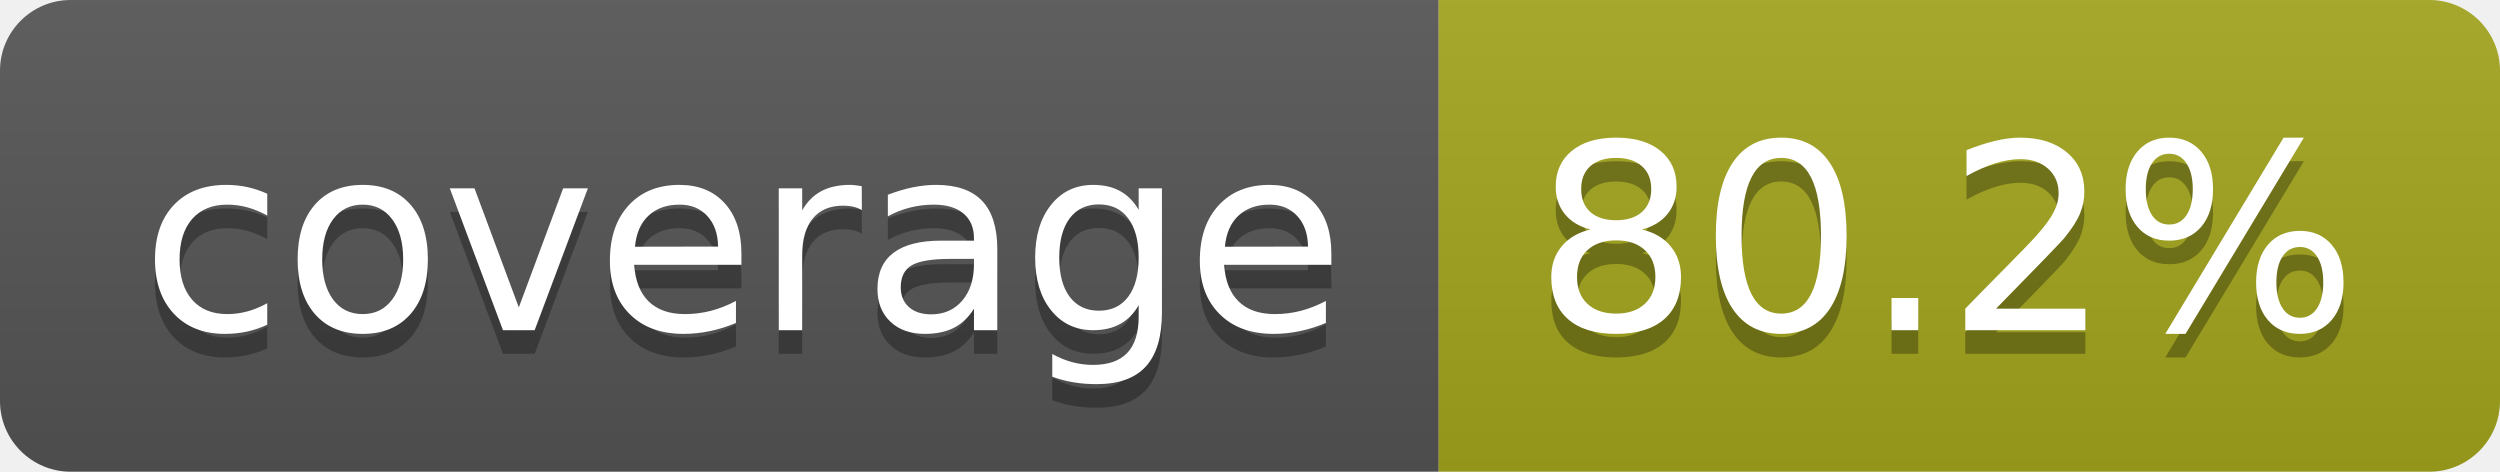
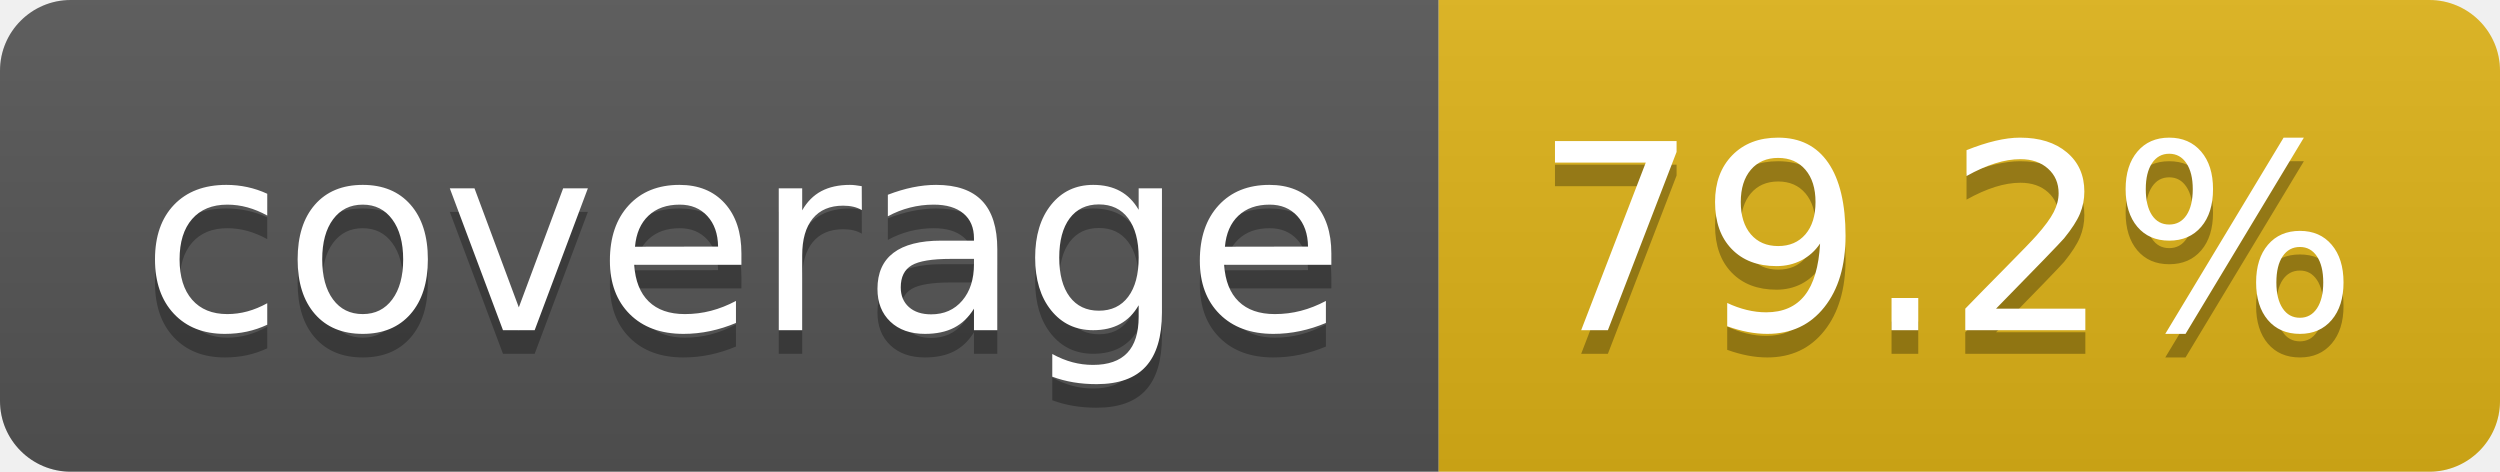
- <svg xmlns="http://www.w3.org/2000/svg" width="106" height="20" role="img" aria-label="coverage: 80.2%">
+ <svg xmlns="http://www.w3.org/2000/svg" width="106" height="20" role="img" aria-label="coverage: 79.2%">
  <linearGradient id="s" x2="0" y2="100%">
    <stop offset="0" stop-color="#bbb" stop-opacity=".1" />
    <stop offset="1" stop-opacity=".1" />
  </linearGradient>
  <clipPath id="r">
    <rect width="106" height="20" rx="3" fill="#fff" />
  </clipPath>
  <g clip-path="url(#r)">
    <rect width="61" height="20" fill="#555" />
-     <rect x="61" width="45" height="20" fill="#a4a61d" />
+     <rect x="61" width="45" height="20" fill="#dfb317" />
    <rect width="106" height="20" fill="url(#s)" />
  </g>
  <g fill="#fff" text-anchor="middle" font-family="Verdana,Geneva,DejaVu Sans,sans-serif" text-rendering="geometricPrecision" font-size="110">
    <text aria-hidden="true" x="315" y="150" fill="#010101" fill-opacity=".3" transform="scale(.1)" textLength="510">coverage</text>
    <text x="315" y="140" transform="scale(.1)" fill="#fff" textLength="510">coverage</text>
-     <text aria-hidden="true" x="825" y="150" fill="#010101" fill-opacity=".3" transform="scale(.1)" textLength="350">80.2%</text>
-     <text x="825" y="140" transform="scale(.1)" fill="#fff" textLength="350">80.2%</text>
+     <text aria-hidden="true" x="825" y="150" fill="#010101" fill-opacity=".3" transform="scale(.1)" textLength="350">79.2%</text>
+     <text x="825" y="140" transform="scale(.1)" fill="#fff" textLength="350">79.2%</text>
  </g>
</svg>
